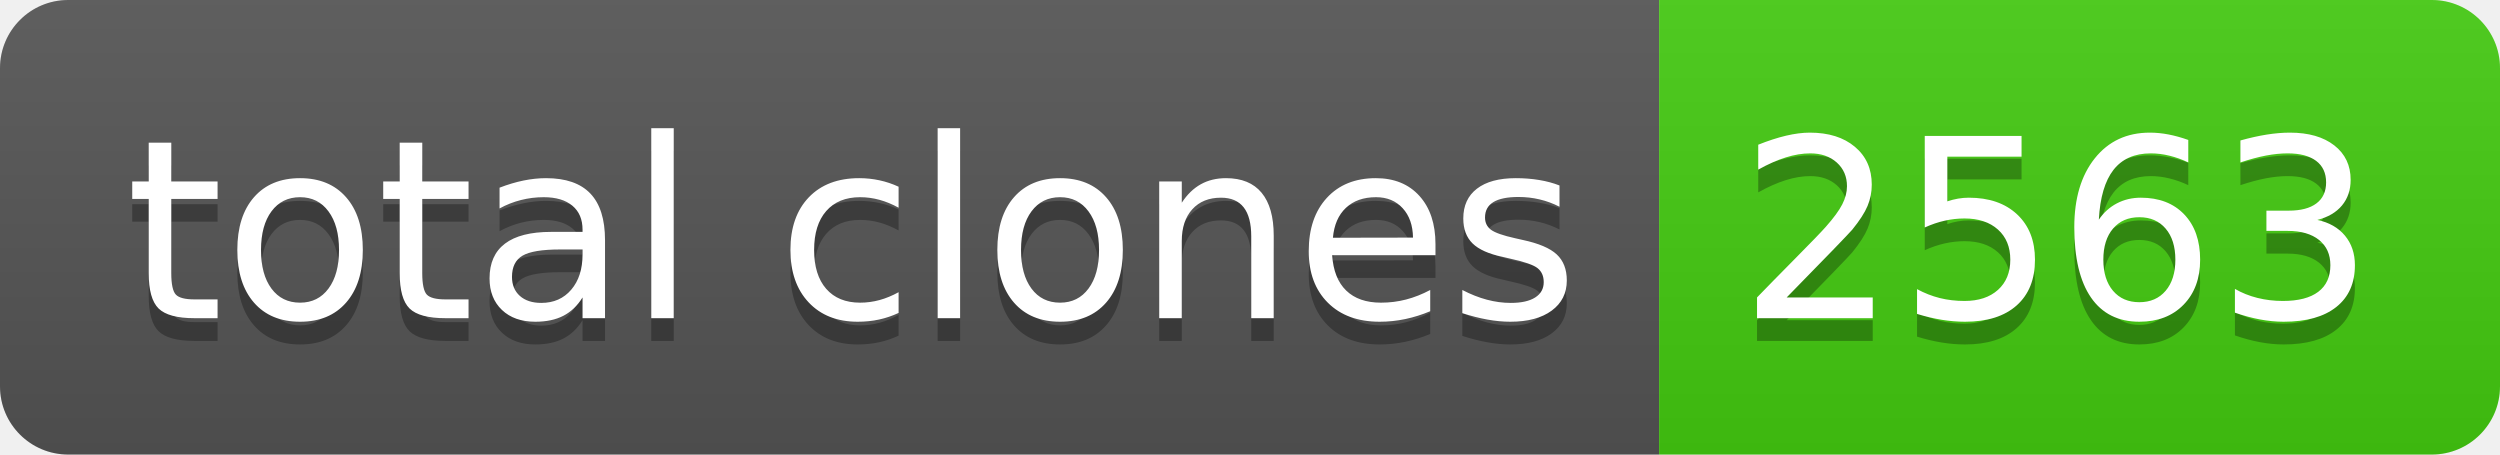
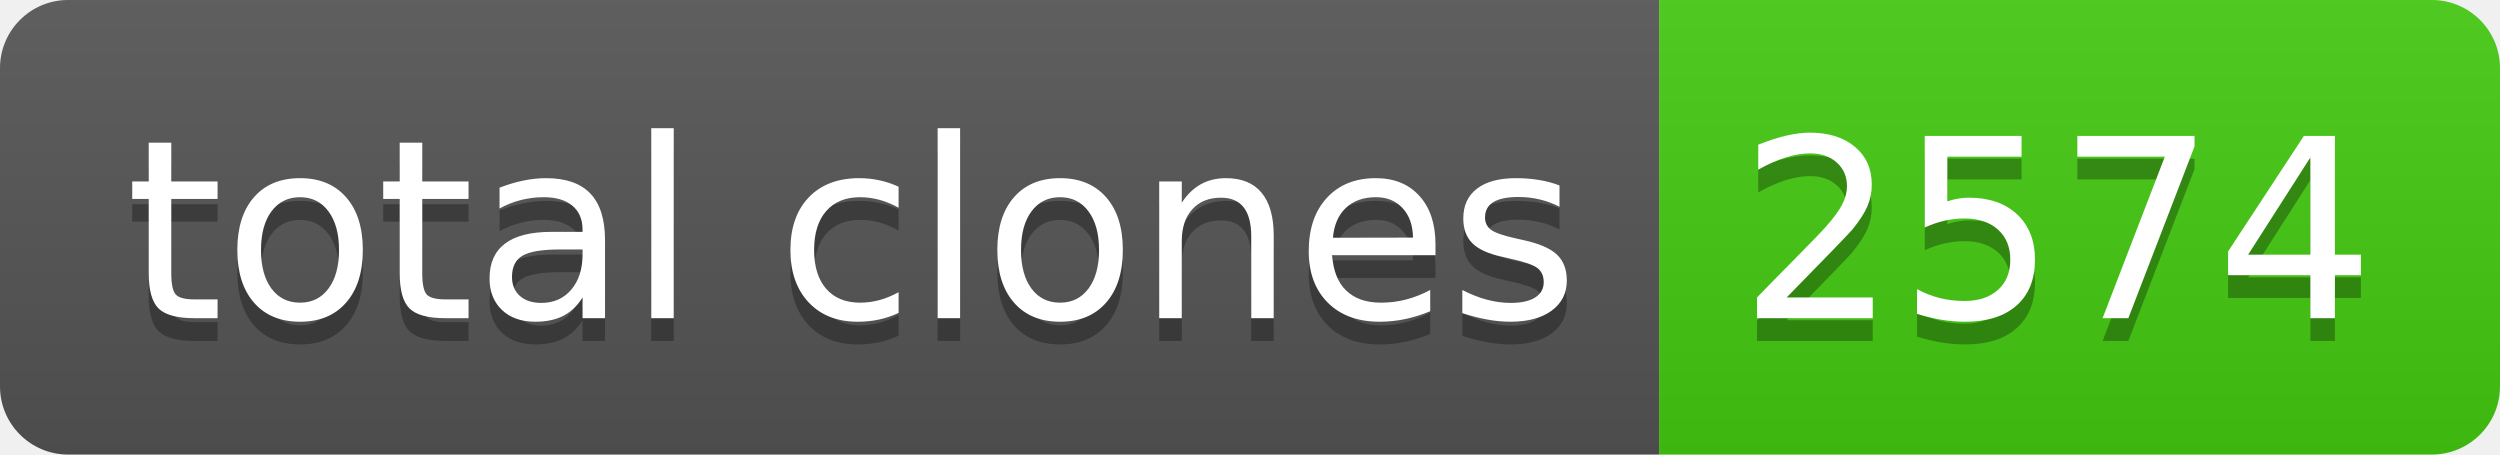
- <svg xmlns="http://www.w3.org/2000/svg" width="110" height="20" role="img" aria-label="total clones: 2563">
+ <svg xmlns="http://www.w3.org/2000/svg" width="110" height="20" role="img" aria-label="total clones: 2574">
  <linearGradient id="s" x2="0" y2="100%">
    <stop offset="0" stop-color="#bbb" stop-opacity=".1" />
    <stop offset="1" stop-opacity=".1" />
  </linearGradient>
  <clipPath id="r">
    <rect width="110" height="20" rx="3" fill="#fff" />
  </clipPath>
  <g clip-path="url(#r)">
    <rect width="73" height="20" fill="#555" />
    <rect x="73" width="37" height="20" fill="#4c1" />
    <rect width="110" height="20" fill="url(#s)" />
  </g>
  <g fill="#fff" text-anchor="middle" font-family="Verdana,Geneva,DejaVu Sans,sans-serif" text-rendering="geometricPrecision" font-size="110">
    <text aria-hidden="true" x="375" y="150" fill="#010101" fill-opacity=".3" transform="scale(.1)" textLength="630">total clones</text>
    <text x="375" y="140" transform="scale(.1)" fill="#fff" textLength="630">total clones</text>
-     <text aria-hidden="true" x="905" y="150" fill="#010101" fill-opacity=".3" transform="scale(.1)" textLength="270">2563</text>
-     <text x="905" y="140" transform="scale(.1)" fill="#fff" textLength="270">2563</text>
+     <text aria-hidden="true" x="905" y="150" fill="#010101" fill-opacity=".3" transform="scale(.1)" textLength="270">2574</text>
+     <text x="905" y="140" transform="scale(.1)" fill="#fff" textLength="270">2574</text>
  </g>
</svg>
